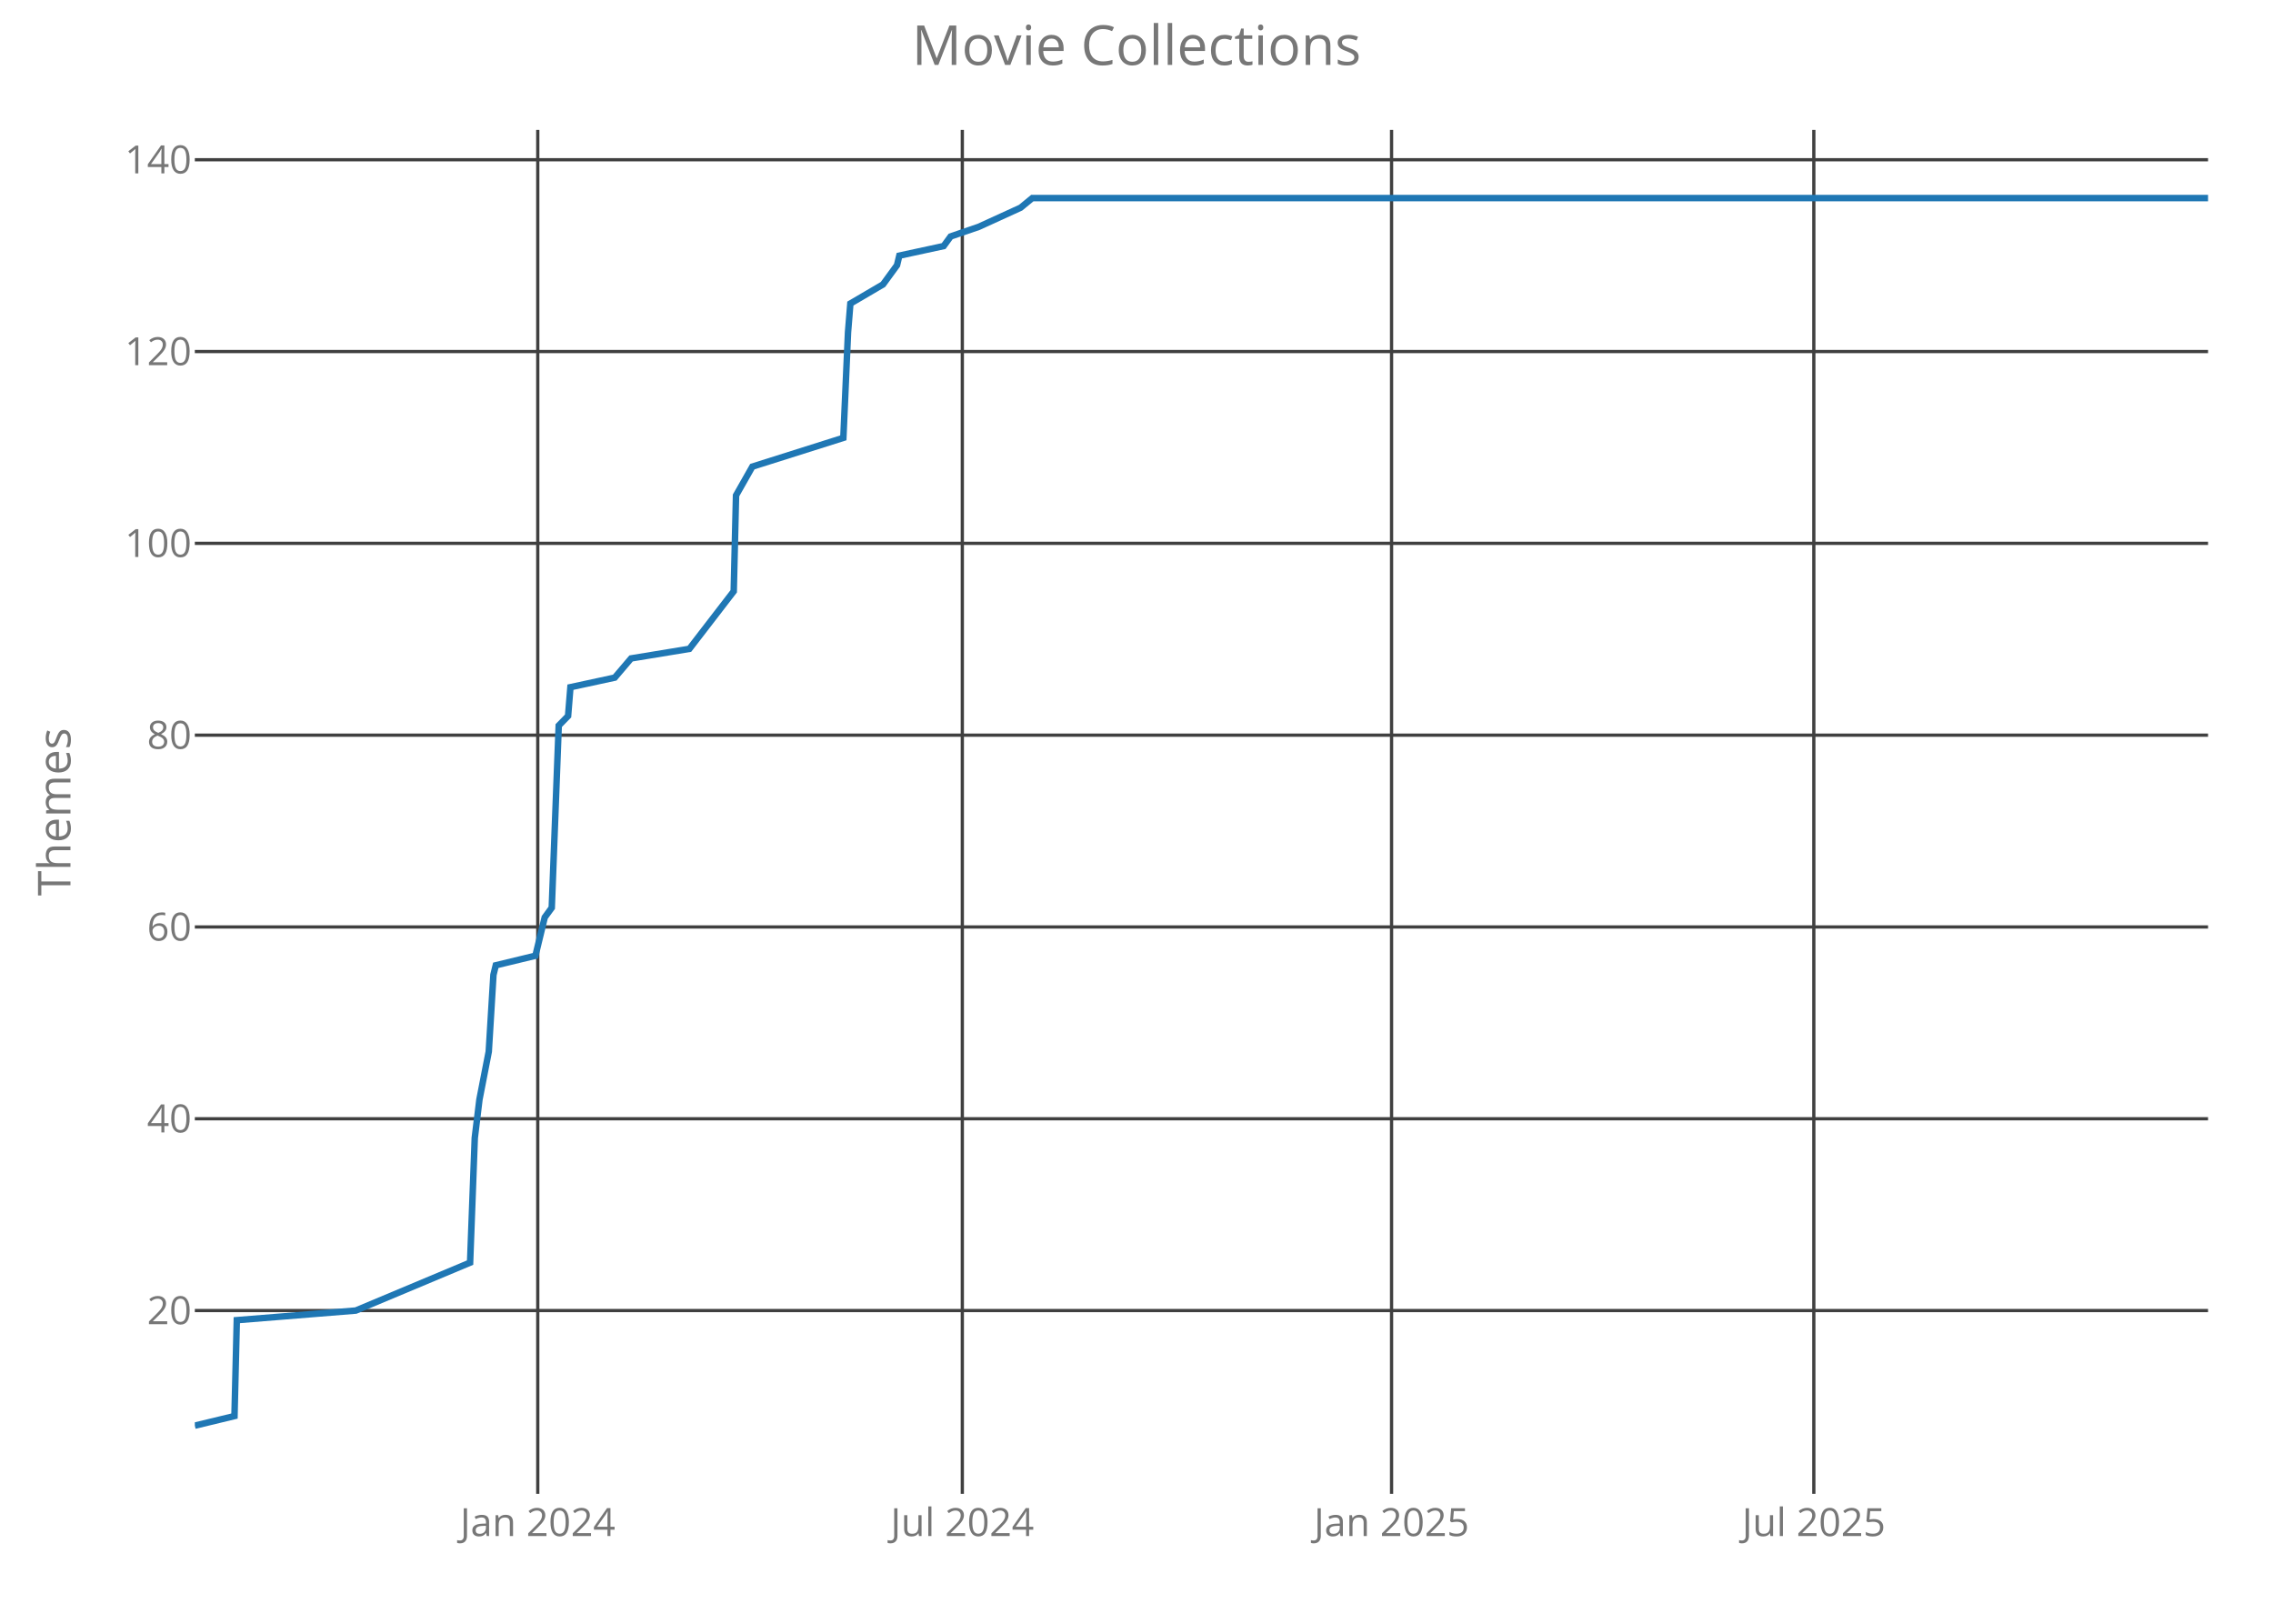
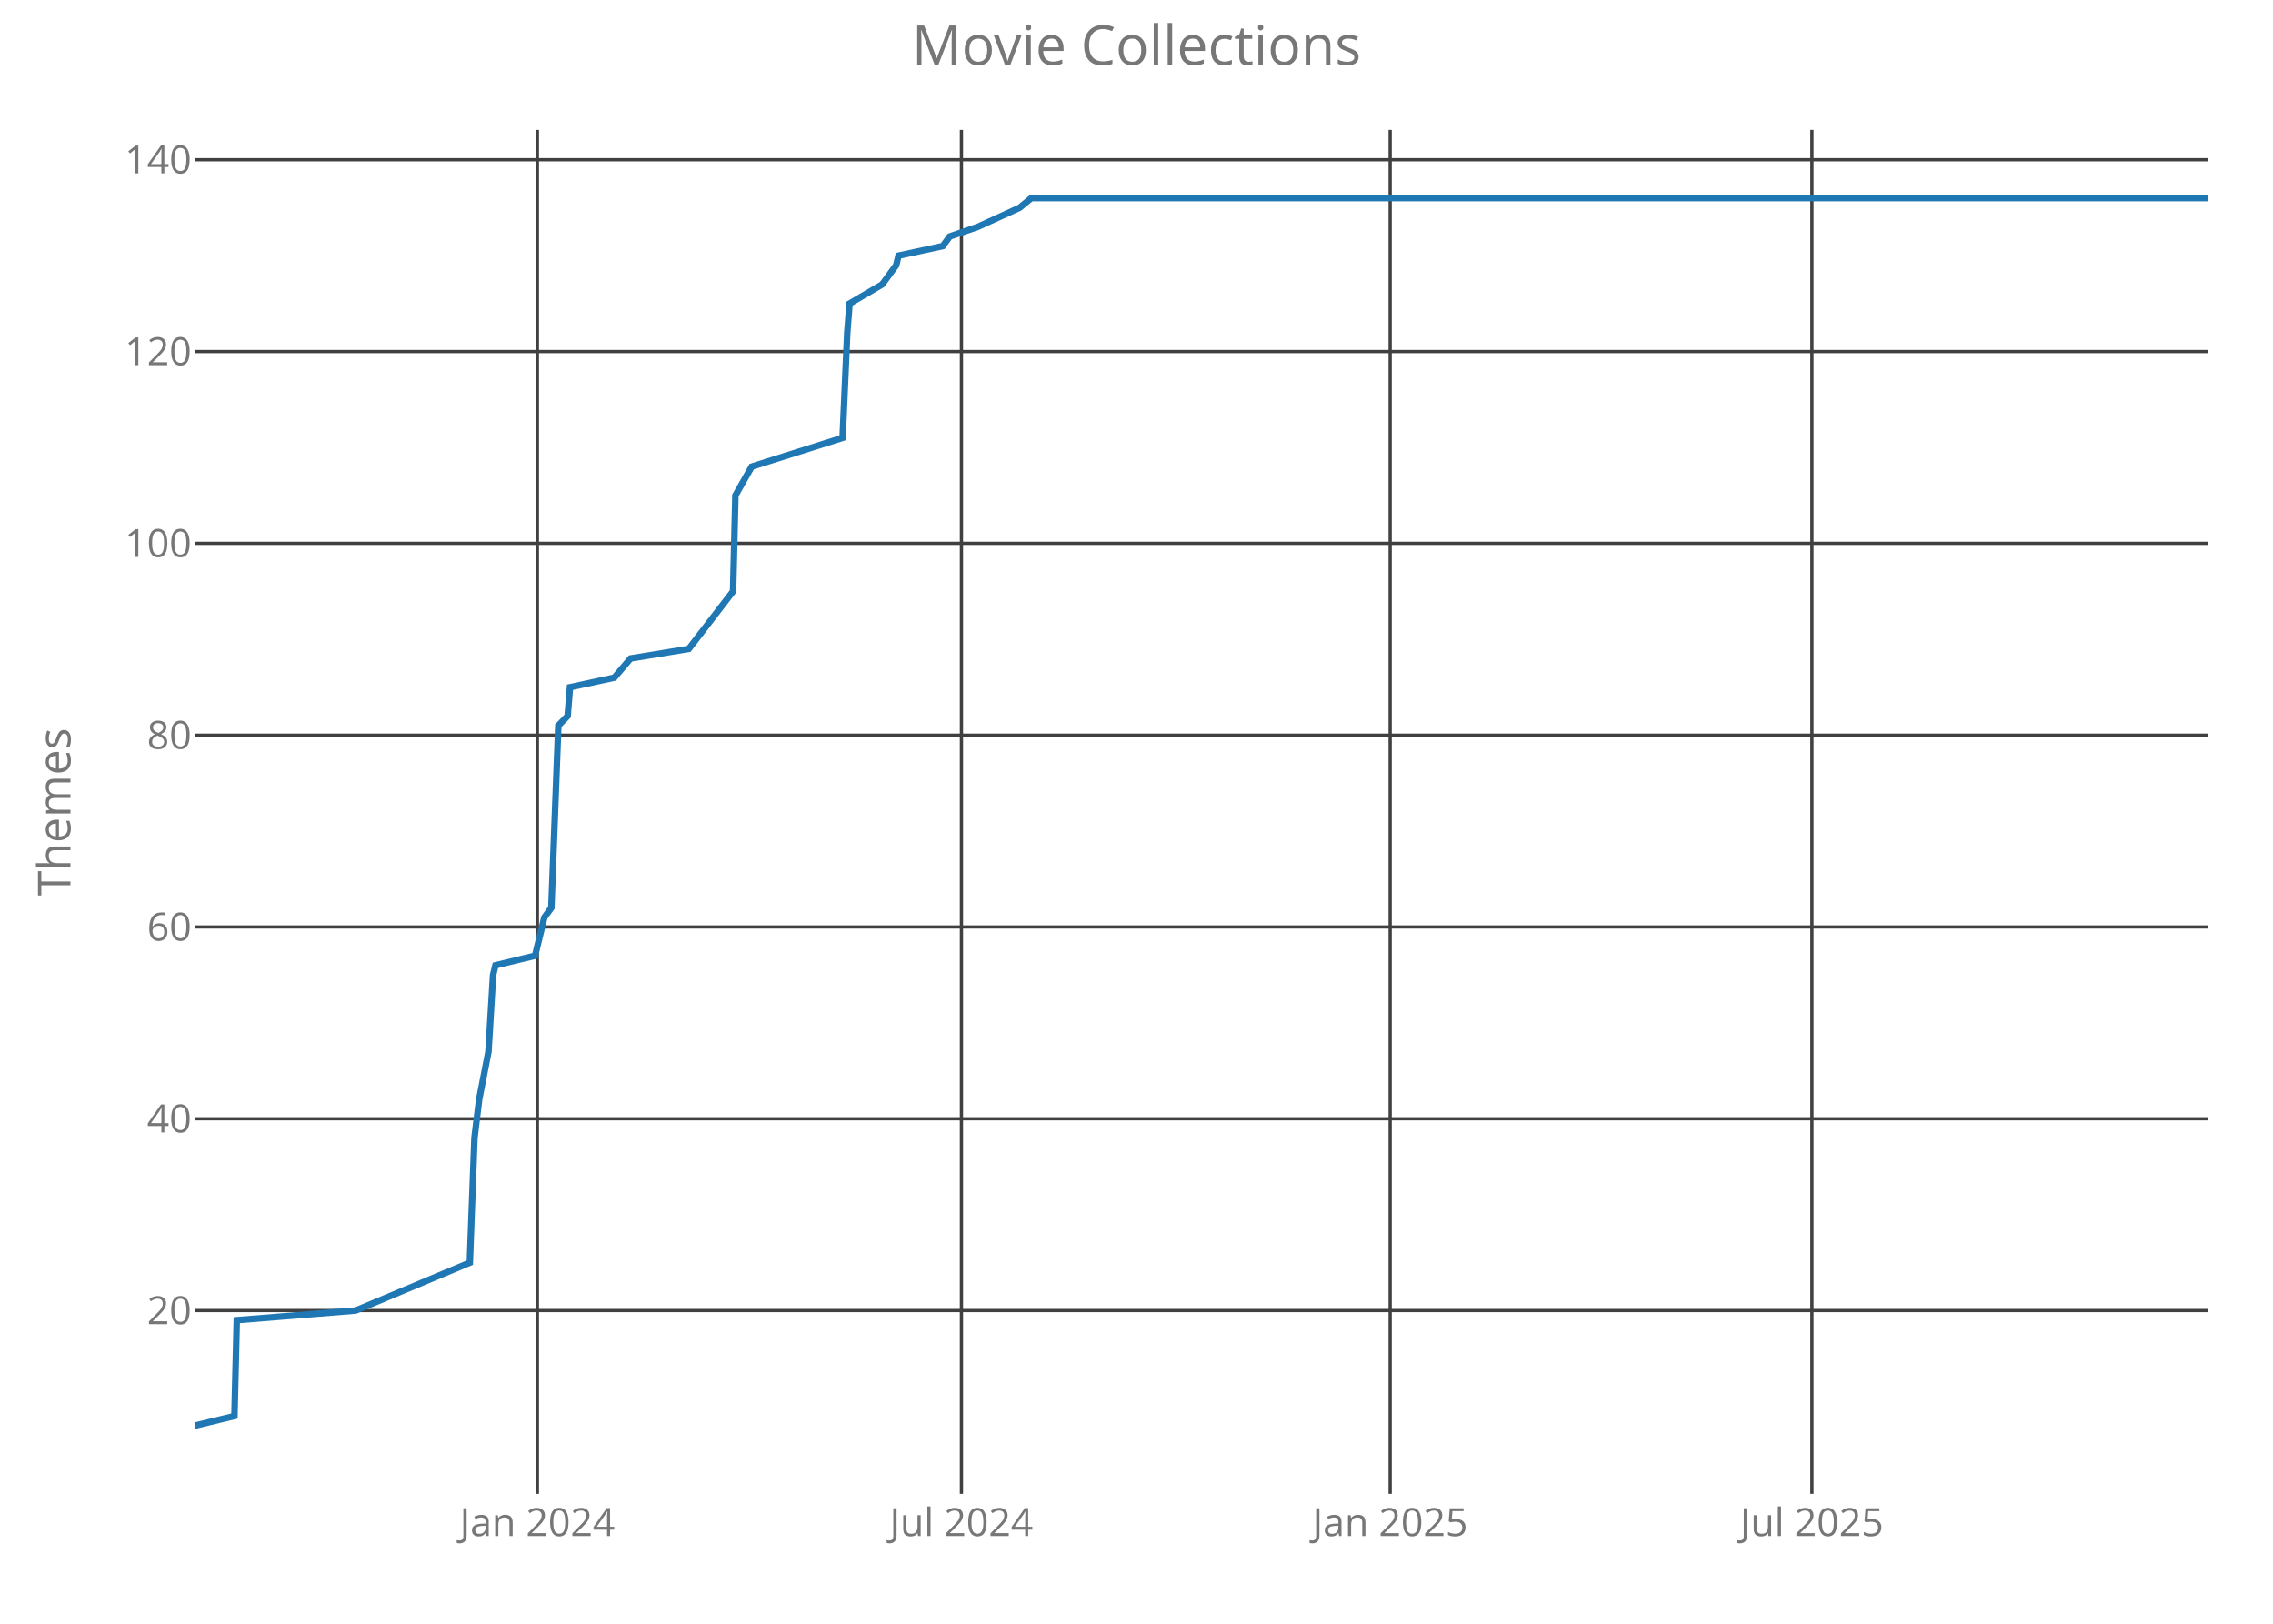
<svg xmlns="http://www.w3.org/2000/svg" class="main-svg" width="700" height="500" style="" viewBox="0 0 700 500">
  <rect x="0" y="0" width="700" height="500" style="fill: rgb(0, 0, 0); fill-opacity: 0;" />
-   <defs id="defs-249cd0">
+   <defs id="defs-1812d2">
    <g class="clips">
-       <clipPath id="clip249cd0xyplot" class="plotclip">
+       <clipPath id="clip1812d2xyplot" class="plotclip">
        <rect width="620" height="420" />
      </clipPath>
-       <clipPath class="axesclip" id="clip249cd0x">
+       <clipPath class="axesclip" id="clip1812d2x">
        <rect x="60" y="0" width="620" height="500" />
      </clipPath>
-       <clipPath class="axesclip" id="clip249cd0y">
+       <clipPath class="axesclip" id="clip1812d2y">
        <rect x="0" y="40" width="700" height="420" />
      </clipPath>
-       <clipPath class="axesclip" id="clip249cd0xy">
+       <clipPath class="axesclip" id="clip1812d2xy">
        <rect x="60" y="40" width="620" height="420" />
      </clipPath>
    </g>
    <g class="gradients" />
  </defs>
  <g class="bglayer">
    <rect class="bg" x="60" y="40" width="620" height="420" style="fill: rgb(0, 0, 0); fill-opacity: 0; stroke-width: 0;" />
  </g>
  <g class="layer-below">
    <g class="imagelayer" />
    <g class="shapelayer" />
  </g>
  <g class="cartesianlayer">
    <g class="subplot xy">
      <g class="layer-subplot">
        <g class="shapelayer" />
        <g class="imagelayer" />
      </g>
      <g class="gridlayer">
        <g class="x">
-           <path class="xgrid crisp" transform="translate(165.61,0)" d="M0,40v420" style="stroke: rgb(64, 64, 64); stroke-opacity: 1; stroke-width: 1px;" />
-           <path class="xgrid crisp" transform="translate(296.36,0)" d="M0,40v420" style="stroke: rgb(64, 64, 64); stroke-opacity: 1; stroke-width: 1px;" />
-           <path class="xgrid crisp" transform="translate(428.55,0)" d="M0,40v420" style="stroke: rgb(64, 64, 64); stroke-opacity: 1; stroke-width: 1px;" />
-           <path class="xgrid crisp" transform="translate(558.59,0)" d="M0,40v420" style="stroke: rgb(64, 64, 64); stroke-opacity: 1; stroke-width: 1px;" />
+           <path class="xgrid crisp" transform="translate(165.49,0)" d="M0,40v420" style="stroke: rgb(64, 64, 64); stroke-opacity: 1; stroke-width: 1px;" />
+           <path class="xgrid crisp" transform="translate(296.09,0)" d="M0,40v420" style="stroke: rgb(64, 64, 64); stroke-opacity: 1; stroke-width: 1px;" />
+           <path class="xgrid crisp" transform="translate(428.13,0)" d="M0,40v420" style="stroke: rgb(64, 64, 64); stroke-opacity: 1; stroke-width: 1px;" />
+           <path class="xgrid crisp" transform="translate(558.01,0)" d="M0,40v420" style="stroke: rgb(64, 64, 64); stroke-opacity: 1; stroke-width: 1px;" />
        </g>
        <g class="y">
          <path class="ygrid crisp" transform="translate(0,403.56)" d="M60,0h620" style="stroke: rgb(64, 64, 64); stroke-opacity: 1; stroke-width: 1px;" />
          <path class="ygrid crisp" transform="translate(0,344.5)" d="M60,0h620" style="stroke: rgb(64, 64, 64); stroke-opacity: 1; stroke-width: 1px;" />
          <path class="ygrid crisp" transform="translate(0,285.44)" d="M60,0h620" style="stroke: rgb(64, 64, 64); stroke-opacity: 1; stroke-width: 1px;" />
          <path class="ygrid crisp" transform="translate(0,226.38)" d="M60,0h620" style="stroke: rgb(64, 64, 64); stroke-opacity: 1; stroke-width: 1px;" />
          <path class="ygrid crisp" transform="translate(0,167.31)" d="M60,0h620" style="stroke: rgb(64, 64, 64); stroke-opacity: 1; stroke-width: 1px;" />
          <path class="ygrid crisp" transform="translate(0,108.25)" d="M60,0h620" style="stroke: rgb(64, 64, 64); stroke-opacity: 1; stroke-width: 1px;" />
          <path class="ygrid crisp" transform="translate(0,49.19)" d="M60,0h620" style="stroke: rgb(64, 64, 64); stroke-opacity: 1; stroke-width: 1px;" />
        </g>
      </g>
      <g class="zerolinelayer" />
      <path class="xlines-below crisp" d="M0,0" style="fill: none;" />
      <path class="ylines-below crisp" d="M0,0" style="fill: none;" />
      <g class="overlines-below" />
      <g class="xaxislayer-below">
        <g class="xtick">
-           <text text-anchor="middle" x="0" y="473" transform="translate(165.61,0)" style="font-family: 'Open Sans'; font-size: 12px; fill: rgb(119, 119, 119); fill-opacity: 1; white-space: pre;">Jan 2024</text>
+           <text text-anchor="middle" x="0" y="473" transform="translate(165.49,0)" style="font-family: 'Open Sans'; font-size: 12px; fill: rgb(119, 119, 119); fill-opacity: 1; white-space: pre;">Jan 2024</text>
        </g>
        <g class="xtick">
-           <text text-anchor="middle" x="0" y="473" transform="translate(296.36,0)" style="font-family: 'Open Sans'; font-size: 12px; fill: rgb(119, 119, 119); fill-opacity: 1; white-space: pre;">Jul 2024</text>
+           <text text-anchor="middle" x="0" y="473" transform="translate(296.09,0)" style="font-family: 'Open Sans'; font-size: 12px; fill: rgb(119, 119, 119); fill-opacity: 1; white-space: pre;">Jul 2024</text>
        </g>
        <g class="xtick">
-           <text text-anchor="middle" x="0" y="473" transform="translate(428.55,0)" style="font-family: 'Open Sans'; font-size: 12px; fill: rgb(119, 119, 119); fill-opacity: 1; white-space: pre;">Jan 2025</text>
+           <text text-anchor="middle" x="0" y="473" transform="translate(428.13,0)" style="font-family: 'Open Sans'; font-size: 12px; fill: rgb(119, 119, 119); fill-opacity: 1; white-space: pre;">Jan 2025</text>
        </g>
        <g class="xtick">
-           <text text-anchor="middle" x="0" y="473" transform="translate(558.59,0)" style="font-family: 'Open Sans'; font-size: 12px; fill: rgb(119, 119, 119); fill-opacity: 1; white-space: pre;">Jul 2025</text>
+           <text text-anchor="middle" x="0" y="473" transform="translate(558.01,0)" style="font-family: 'Open Sans'; font-size: 12px; fill: rgb(119, 119, 119); fill-opacity: 1; white-space: pre;">Jul 2025</text>
        </g>
      </g>
      <g class="yaxislayer-below">
        <g class="ytick">
          <text text-anchor="end" x="59" y="4.2" transform="translate(0,403.56)" style="font-family: 'Open Sans'; font-size: 12px; fill: rgb(119, 119, 119); fill-opacity: 1; white-space: pre;">20</text>
        </g>
        <g class="ytick">
          <text text-anchor="end" x="59" y="4.2" transform="translate(0,344.5)" style="font-family: 'Open Sans'; font-size: 12px; fill: rgb(119, 119, 119); fill-opacity: 1; white-space: pre;">40</text>
        </g>
        <g class="ytick">
          <text text-anchor="end" x="59" y="4.2" transform="translate(0,285.44)" style="font-family: 'Open Sans'; font-size: 12px; fill: rgb(119, 119, 119); fill-opacity: 1; white-space: pre;">60</text>
        </g>
        <g class="ytick">
          <text text-anchor="end" x="59" y="4.2" transform="translate(0,226.38)" style="font-family: 'Open Sans'; font-size: 12px; fill: rgb(119, 119, 119); fill-opacity: 1; white-space: pre;">80</text>
        </g>
        <g class="ytick">
          <text text-anchor="end" x="59" y="4.2" transform="translate(0,167.31)" style="font-family: 'Open Sans'; font-size: 12px; fill: rgb(119, 119, 119); fill-opacity: 1; white-space: pre;">100</text>
        </g>
        <g class="ytick">
          <text text-anchor="end" x="59" y="4.2" transform="translate(0,108.25)" style="font-family: 'Open Sans'; font-size: 12px; fill: rgb(119, 119, 119); fill-opacity: 1; white-space: pre;">120</text>
        </g>
        <g class="ytick">
          <text text-anchor="end" x="59" y="4.2" transform="translate(0,49.19)" style="font-family: 'Open Sans'; font-size: 12px; fill: rgb(119, 119, 119); fill-opacity: 1; white-space: pre;">140</text>
        </g>
      </g>
      <g class="overaxes-below" />
-       <g class="plot" transform="translate(60,40)" clip-path="url('#clip249cd0xyplot')">
+       <g class="plot" transform="translate(60,40)" clip-path="url('#clip1812d2xyplot')">
        <g class="scatterlayer mlayer">
-           <g class="trace scatter trace129f3e" style="stroke-miterlimit: 2; opacity: 1;">
+           <g class="trace scatter trace5f3ca1" style="stroke-miterlimit: 2; opacity: 1;">
            <g class="fills" />
            <g class="errorbars" />
            <g class="lines">
-               <path class="js-line" d="M0,399L12.21,396.05L12.93,366.52L49.57,363.56L84.77,348.8L86.21,310.41L87.65,298.59L90.52,283.83L91.96,260.2L92.68,257.25L104.89,254.3L107.76,242.48L109.92,239.53L112.07,183.42L114.95,180.47L115.67,171.61L129.32,168.66L134.35,162.75L152.31,159.8L165.96,142.08L166.67,112.55L171.7,103.69L199.72,94.83L201.16,62.34L201.88,53.48L211.94,47.58L214.09,44.63L216.25,41.67L216.96,38.72L230.61,35.77L232.77,32.81L241.39,29.86L254.32,23.95L257.91,21L620,21" style="vector-effect: non-scaling-stroke; fill: none; stroke: rgb(31, 119, 180); stroke-opacity: 1; stroke-width: 2px; opacity: 1;" />
+               <path class="js-line" d="M0,399L12.2,396.05L12.92,366.52L49.51,363.56L84.68,348.8L86.11,310.41L87.55,298.59L90.42,283.83L91.85,260.2L92.57,257.25L104.77,254.3L107.64,242.48L109.79,239.53L111.94,183.42L114.81,180.47L115.53,171.61L129.17,168.66L134.19,162.75L152.13,159.8L165.76,142.08L166.48,112.55L171.5,103.69L199.49,94.83L200.93,62.34L201.64,53.48L211.69,47.58L213.84,44.63L216,41.67L216.71,38.72L230.35,35.77L232.5,32.81L241.11,29.86L254.03,23.95L257.62,21L620,21" style="vector-effect: non-scaling-stroke; fill: none; stroke: rgb(31, 119, 180); stroke-opacity: 1; stroke-width: 2px; opacity: 1;" />
            </g>
            <g class="points" />
            <g class="text" />
          </g>
        </g>
      </g>
      <g class="overplot" />
      <path class="xlines-above" />
      <path class="ylines-above" />
      <g class="overlines-above" />
      <g class="xaxislayer-above" />
      <g class="yaxislayer-above" />
      <g class="overaxes-above" />
    </g>
  </g>
  <g class="polarlayer" />
  <g class="ternarylayer" />
  <g class="geolayer" />
  <g class="funnelarealayer" />
  <g class="pielayer" />
  <g class="treemaplayer" />
  <g class="sunburstlayer" />
  <g class="glimages" />
-   <defs id="topdefs-249cd0">
+   <defs id="topdefs-1812d2">
    <g class="clips" />
  </defs>
  <g class="layer-above">
    <g class="imagelayer" />
    <g class="shapelayer" />
  </g>
  <g class="infolayer">
    <g class="g-gtitle">
      <text class="gtitle" x="350" y="20" text-anchor="middle" dy="0em" style="font-family: 'Open Sans'; font-size: 17px; fill: rgb(119, 119, 119); opacity: 1; font-weight: normal; white-space: pre;">Movie Collections</text>
    </g>
    <g class="g-xtitle" />
    <g class="g-ytitle">
      <text class="ytitle" transform="rotate(-90,21.7,250)" x="21.7" y="250" text-anchor="middle" style="font-family: 'Open Sans'; font-size: 14px; fill: rgb(119, 119, 119); opacity: 1; font-weight: normal; white-space: pre;">Themes</text>
    </g>
  </g>
</svg>
